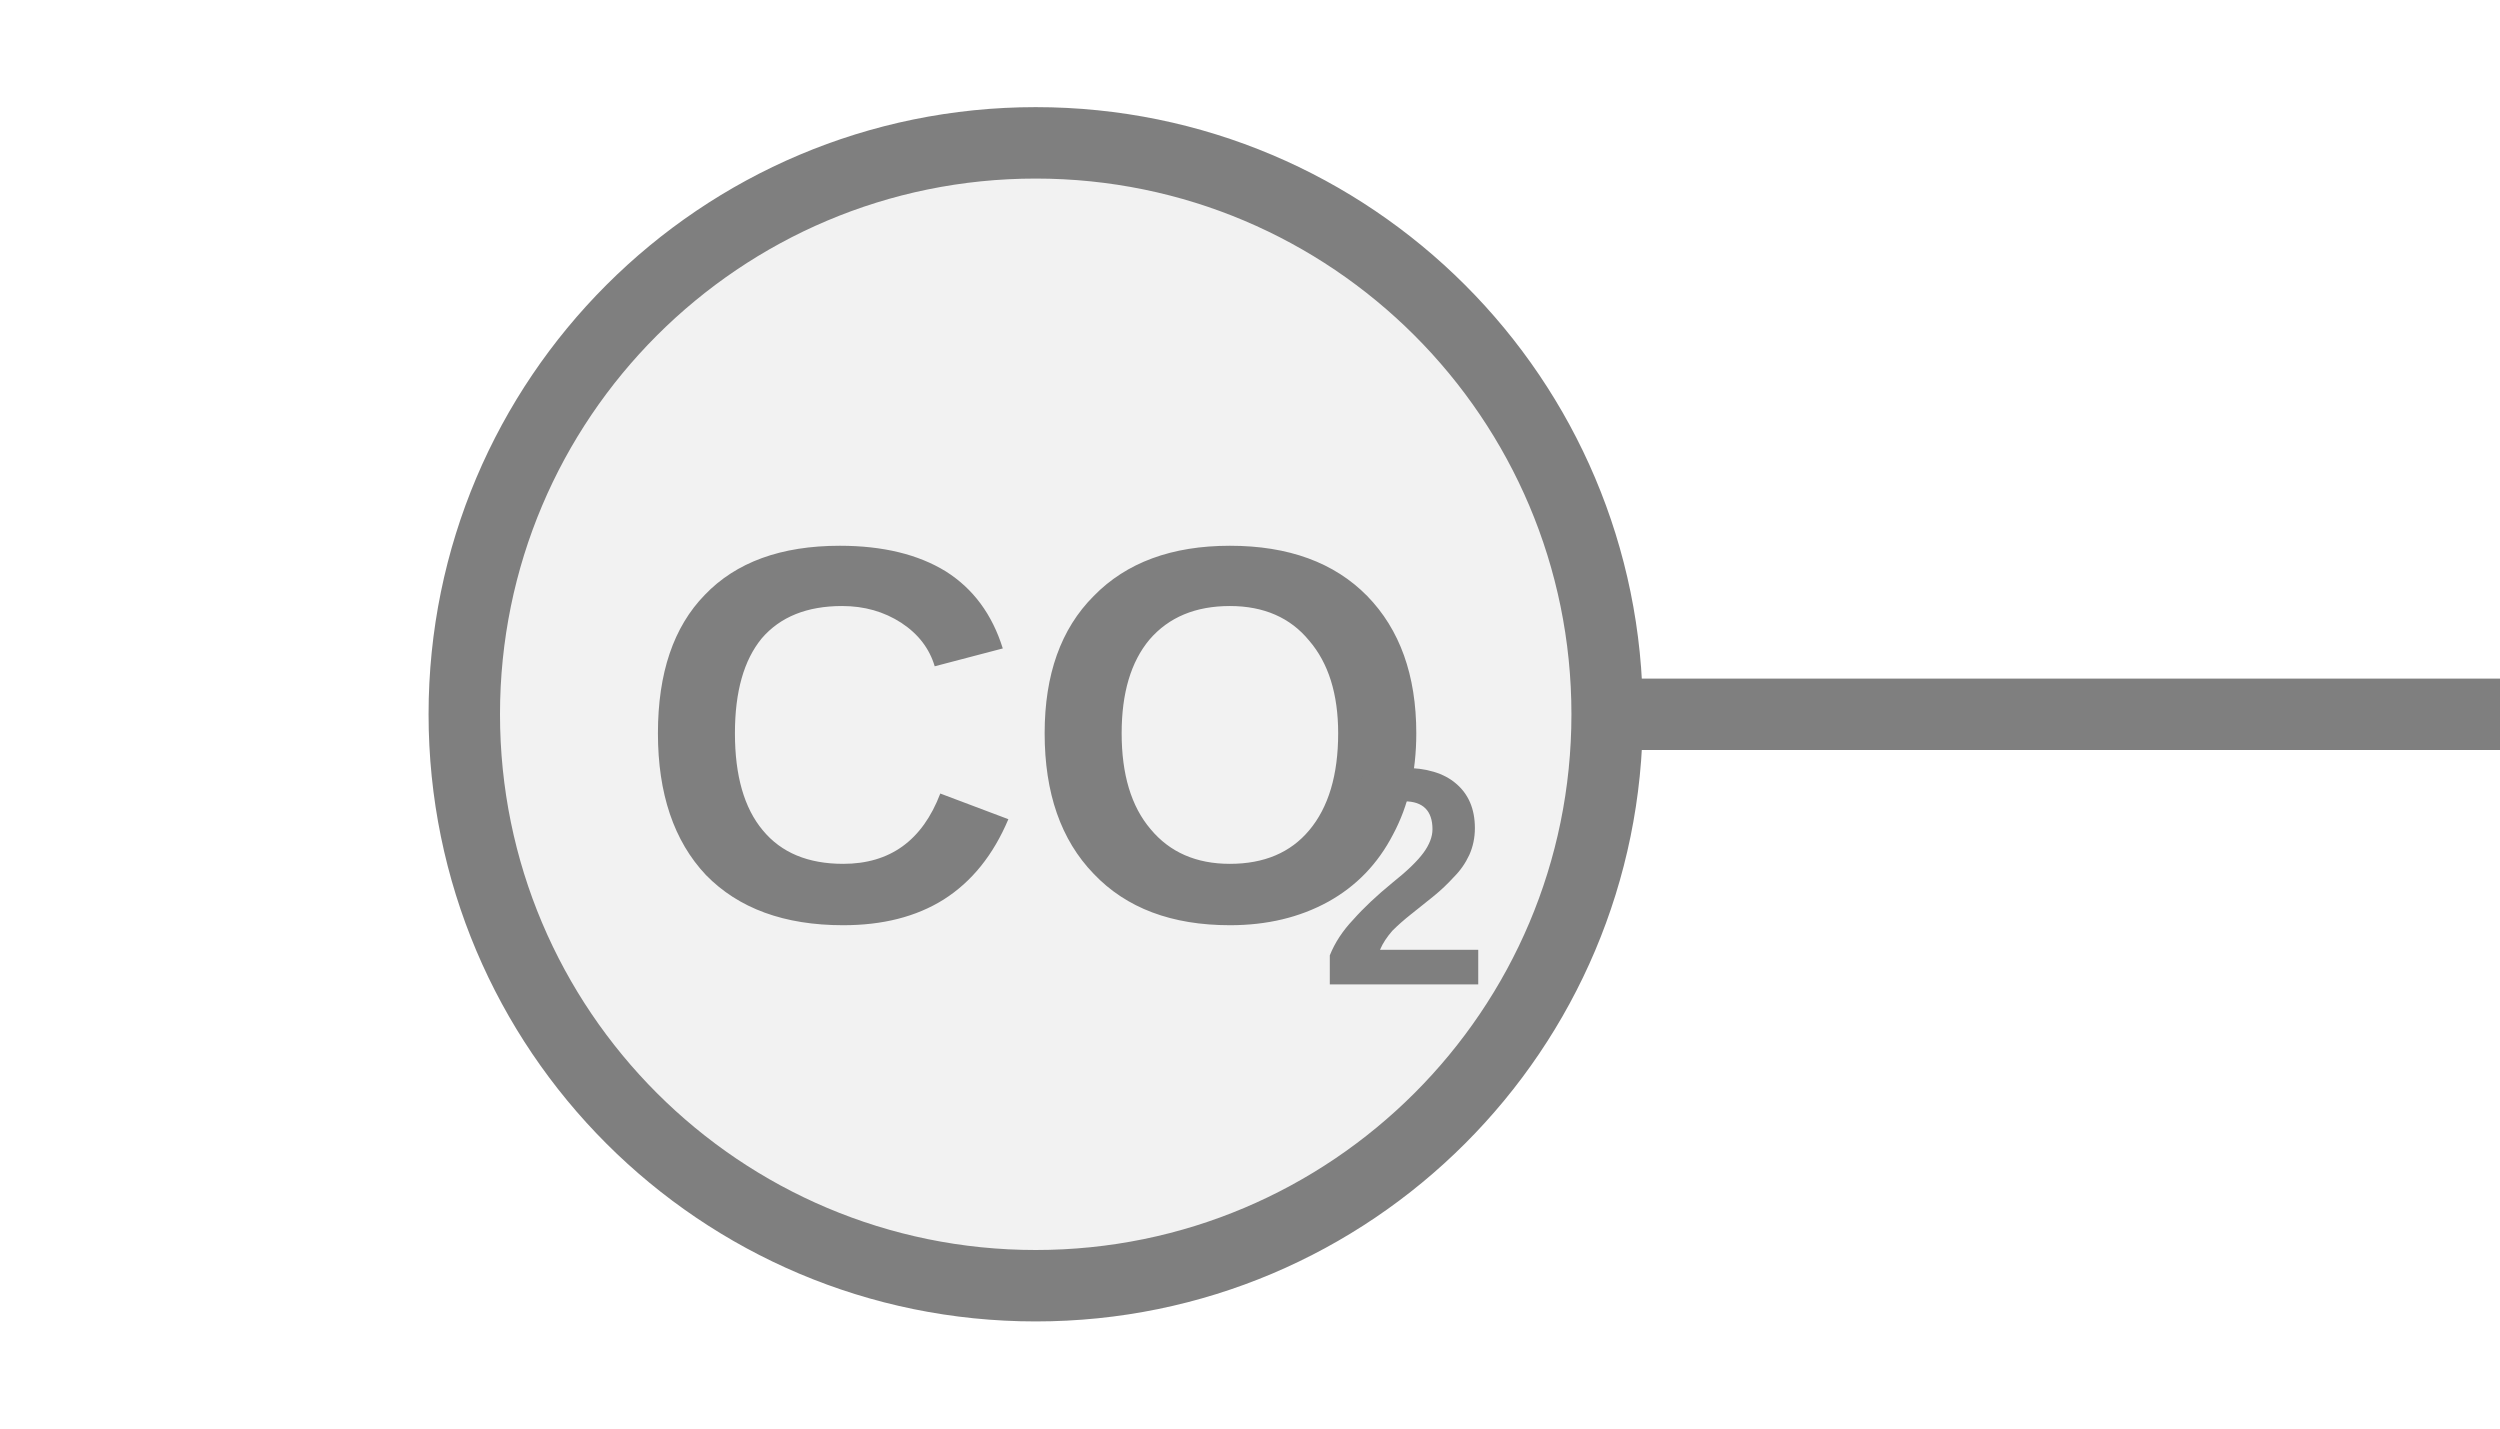
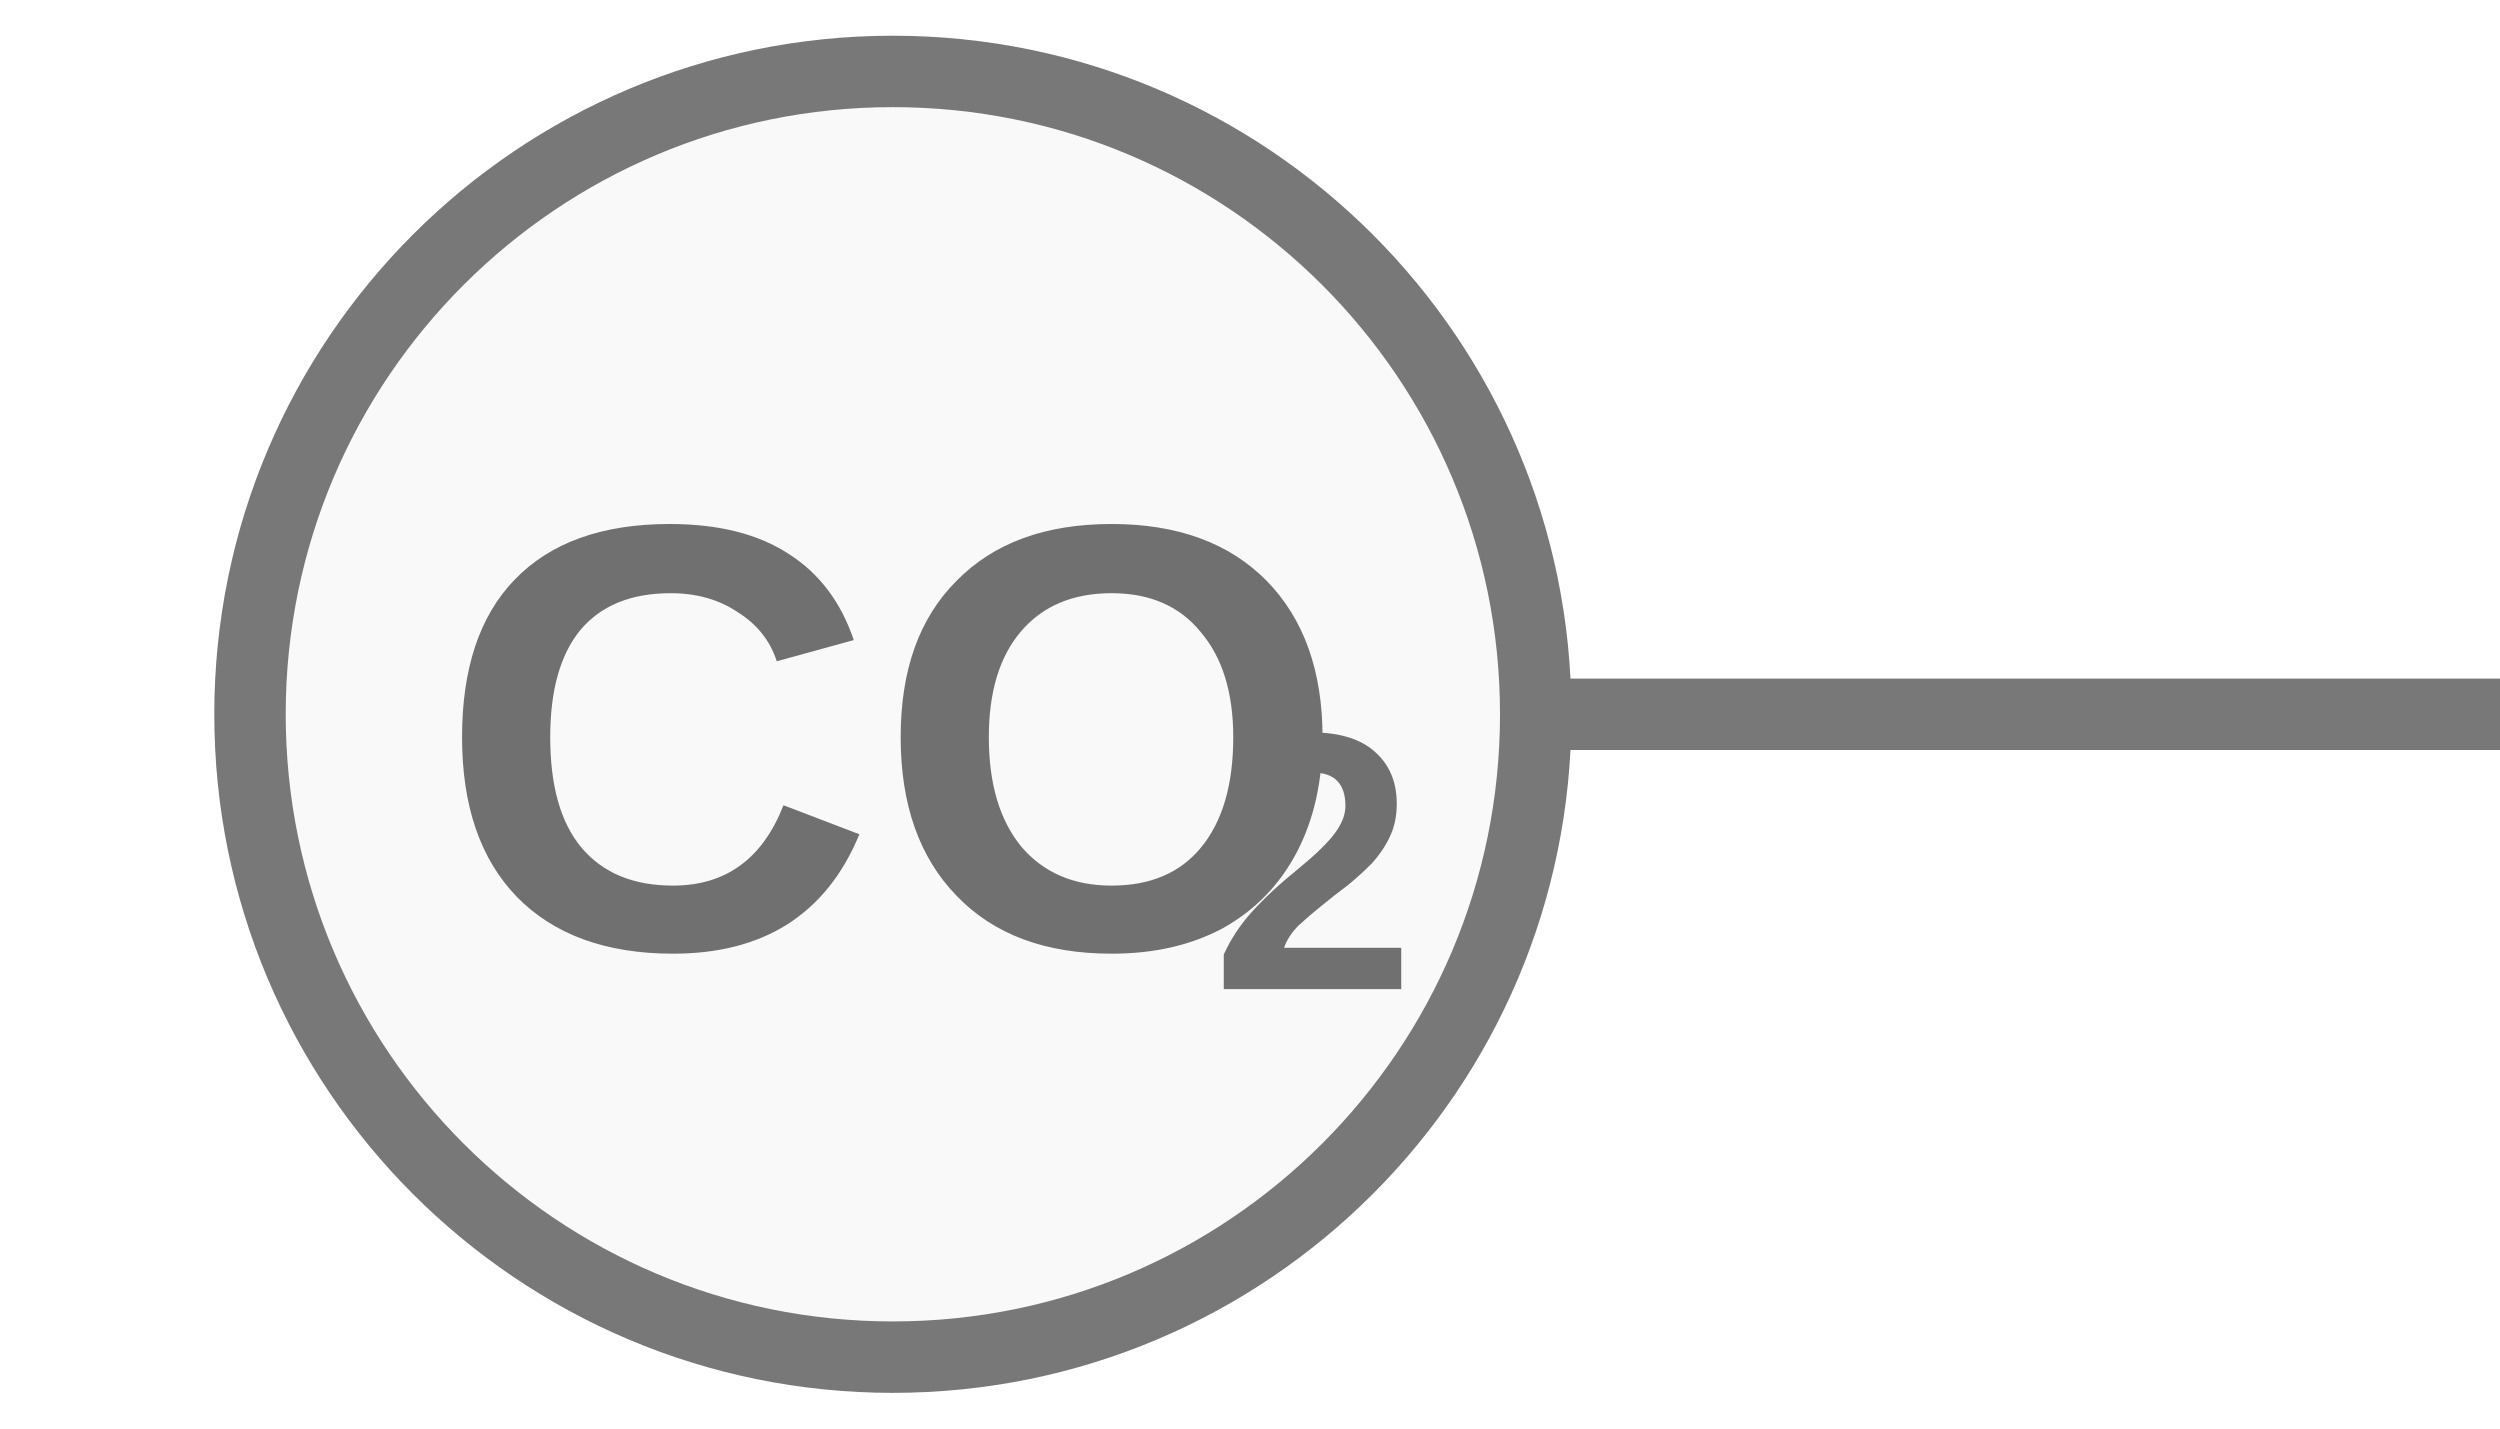
<svg xmlns="http://www.w3.org/2000/svg" width="35px" height="20px" viewBox="0 0 35 20">
-   <line x1="22.5" y1="10" x2="35" y2="10" stroke="#7f7f7f" stroke-width="1" stroke-linecap="round" />
-   <circle cx="14.5" cy="10" r="8" fill="#f2f2f2" stroke="#7f7f7f" stroke-width="1" />
-   <text x="14.523" y="10.75" fill="#7f7f7f" font-family="Arial, Helvetica, sans-serif" font-size="7.5px" font-style="normal" font-weight="600" text-anchor="middle" dominant-baseline="middle" transform="translate(14.5231 10.75) scale(1 1) translate(-14.5231 -10.75)">CO</text>
-   <text x="18.461" y="12.55" fill="#7f7f7f" font-family="Arial, Helvetica, sans-serif" font-size="4.338px" font-style="normal" font-weight="600" text-anchor="start" dominant-baseline="middle" transform="translate(18.4606 12.55) scale(1 1) translate(-18.4606 -12.55)">2</text>
+   <line x1="21.5" y1="10" x2="35" y2="10" stroke="#787878" stroke-width="1" stroke-linecap="round" />
+   <circle cx="12.5" cy="10" r="9" fill="#f9f9f9" stroke="#787878" stroke-width="1" />
+   <text x="12.5" y="10.861" fill="#707070" font-family="Arial, Helvetica, sans-serif" font-size="8.5px" font-style="normal" font-weight="600" text-anchor="middle" dominant-baseline="middle" transform="translate(12.5 10.8606) scale(1 1) translate(-12.5 -10.8606)">CO</text>
+   <text x="16.962" y="12.391" fill="#707070" font-family="Arial, Helvetica, sans-serif" font-size="5.141px" font-style="normal" font-weight="600" text-anchor="start" dominant-baseline="middle" transform="translate(16.9625 12.3906) scale(1 1) translate(-16.9625 -12.3906)">2</text>
</svg>
